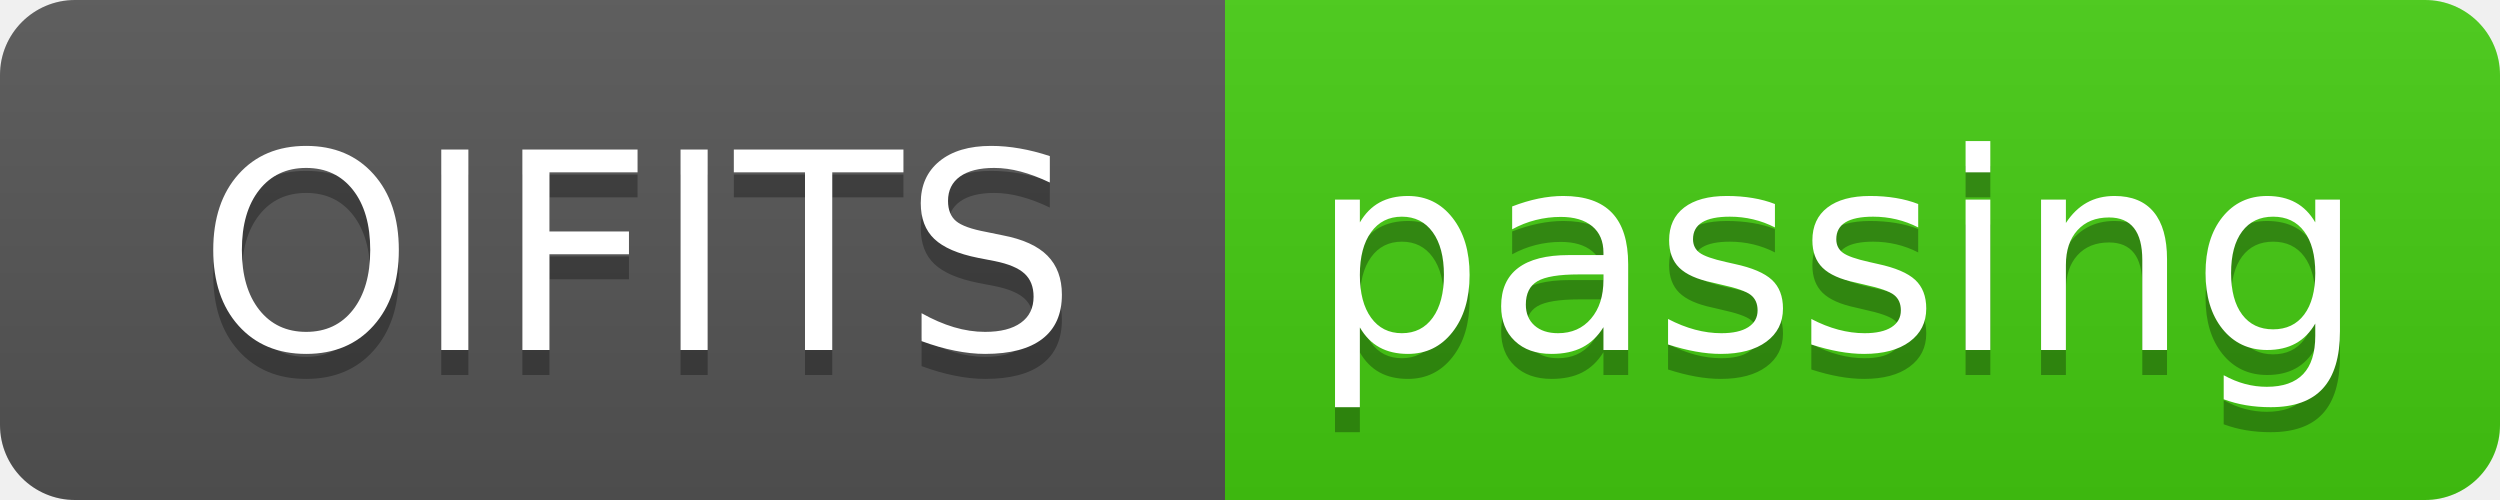
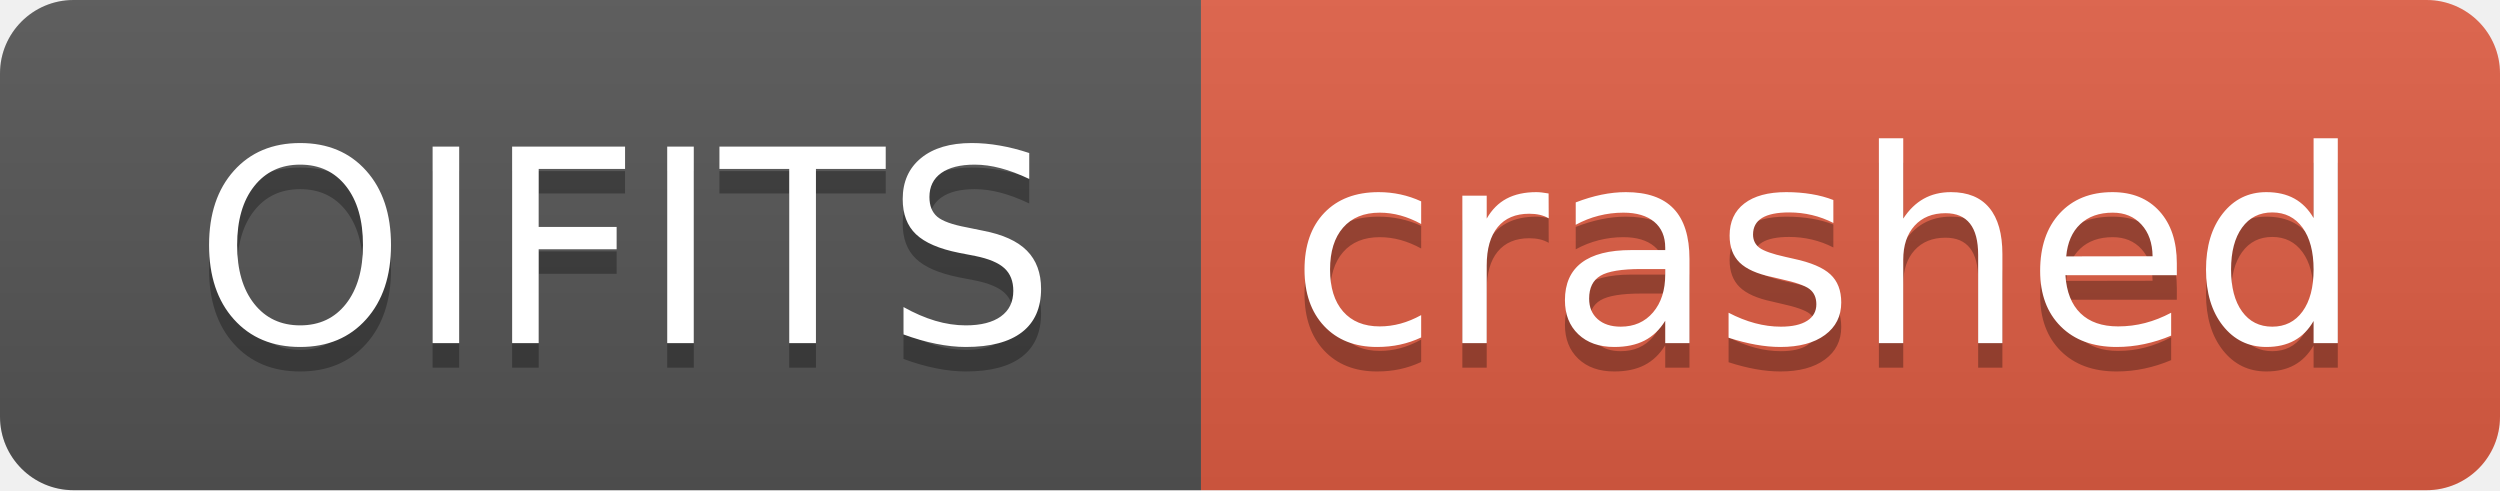
- <svg xmlns="http://www.w3.org/2000/svg" width="100" height="20" role="img" aria-label="OIFITS: passing">
+ <svg xmlns="http://www.w3.org/2000/svg" width="102" height="20" role="img" aria-label="OIFITS: crashed">
  <linearGradient id="s" x2="0" y2="100%">
    <stop offset="0" stop-color="#bbb" stop-opacity=".1" />
    <stop offset="1" stop-opacity=".1" />
  </linearGradient>
  <clipPath id="r">
-     <rect width="100" height="20" rx="3" fill="#fff" />
+     <rect width="102" height="20" rx="3" fill="#fff" />
  </clipPath>
  <g clip-path="url(#r)">
    <rect width="49" height="20" fill="#555" />
-     <rect x="49" width="51" height="20" fill="#4c1" />
-     <rect width="100" height="20" fill="url(#s)" />
+     <rect x="49" width="53" height="20" fill="#e05d44" />
+     <rect width="102" height="20" fill="url(#s)" />
  </g>
  <g fill="#fff" text-anchor="middle" font-family="Verdana,Geneva,DejaVu Sans,sans-serif" text-rendering="geometricPrecision" font-size="110">
    <text aria-hidden="true" x="255" y="150" fill="#010101" fill-opacity=".3" transform="scale(.1)" textLength="390">OIFITS</text>
    <text x="255" y="140" transform="scale(.1)" fill="#fff" textLength="390">OIFITS</text>
-     <text aria-hidden="true" x="735" y="150" fill="#010101" fill-opacity=".3" transform="scale(.1)" textLength="410">passing</text>
-     <text x="735" y="140" transform="scale(.1)" fill="#fff" textLength="410">passing</text>
+     <text aria-hidden="true" x="745" y="150" fill="#010101" fill-opacity=".3" transform="scale(.1)" textLength="430">crashed</text>
+     <text x="745" y="140" transform="scale(.1)" fill="#fff" textLength="430">crashed</text>
  </g>
</svg>
